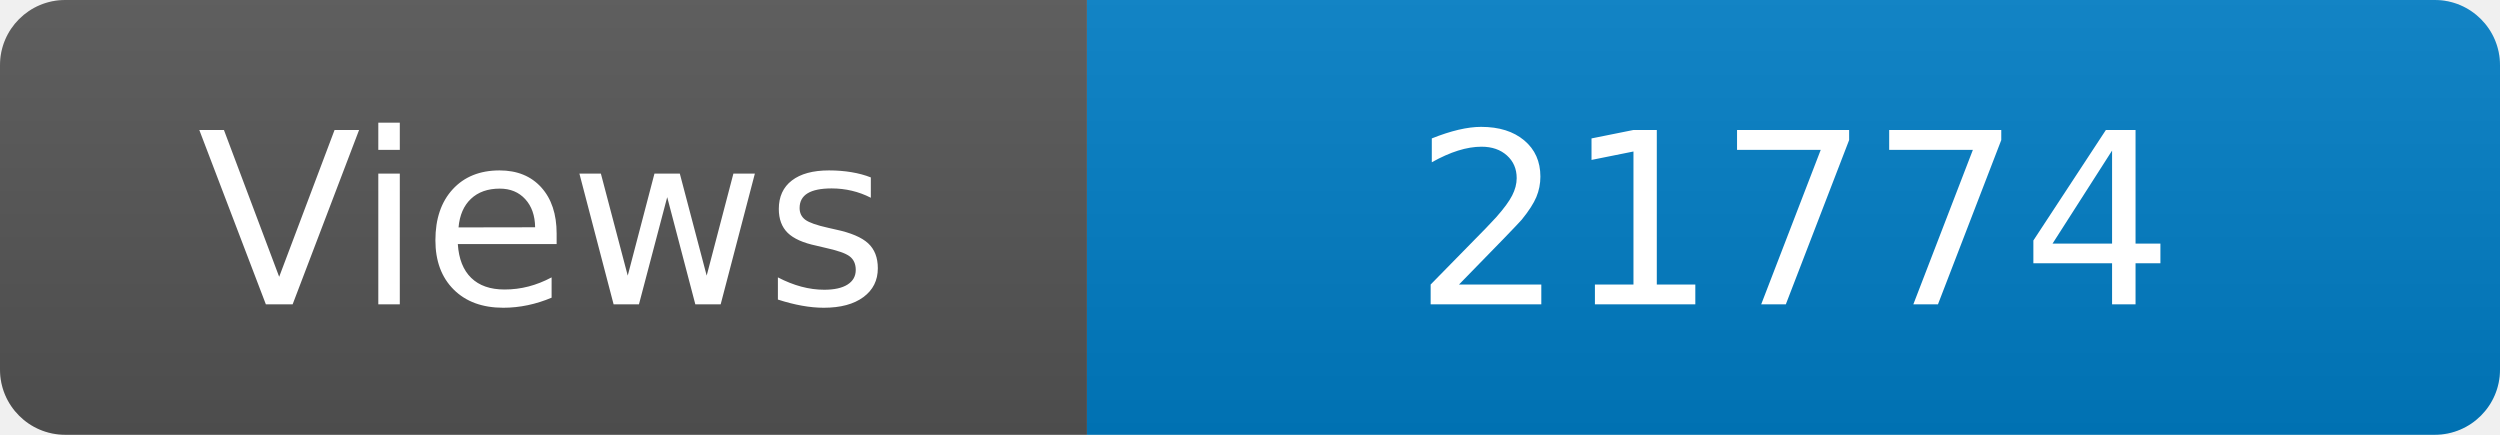
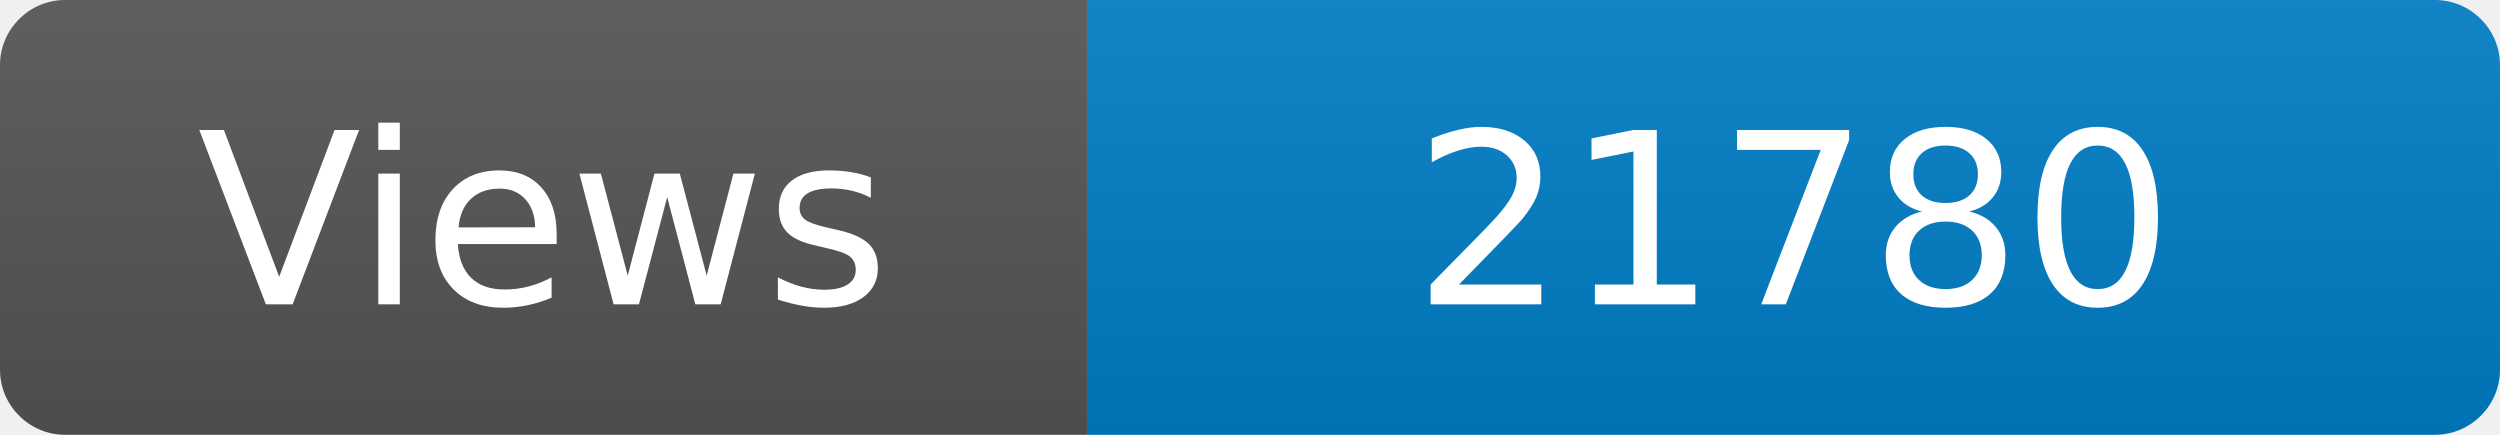
<svg xmlns="http://www.w3.org/2000/svg" width="115" height="20" role="img" aria-label="Maintained?: yes">
  <linearGradient id="s" x2="0" y2="100%">
    <stop offset="0" stop-color="#bbb" stop-opacity=".1" />
    <stop offset="1" stop-opacity=".1" />
  </linearGradient>
  <clipPath id="r">
    <rect width="115" height="20" rx="3" fill="#fff" />
  </clipPath>
  <g clip-path="url(#r)">
    <rect width="50" height="20" fill="#555" />
    <rect x="50" width="160" height="20" fill="#007ec6" />
    <rect width="115" height="20" fill="url(#s)" />
  </g>
  <g fill="#fff" text-anchor="middle" font-family="Verdana,Geneva,DejaVu Sans,sans-serif" font-size="110">
    <text x="250" y="140" transform="scale(.1)" fill="#fff">Views</text>
-     <text x="825" y="140" transform="scale(.1)" fill="#fff">21774</text>
+     <text x="825" y="140" transform="scale(.1)" fill="#fff">21780</text>
  </g>
</svg>
